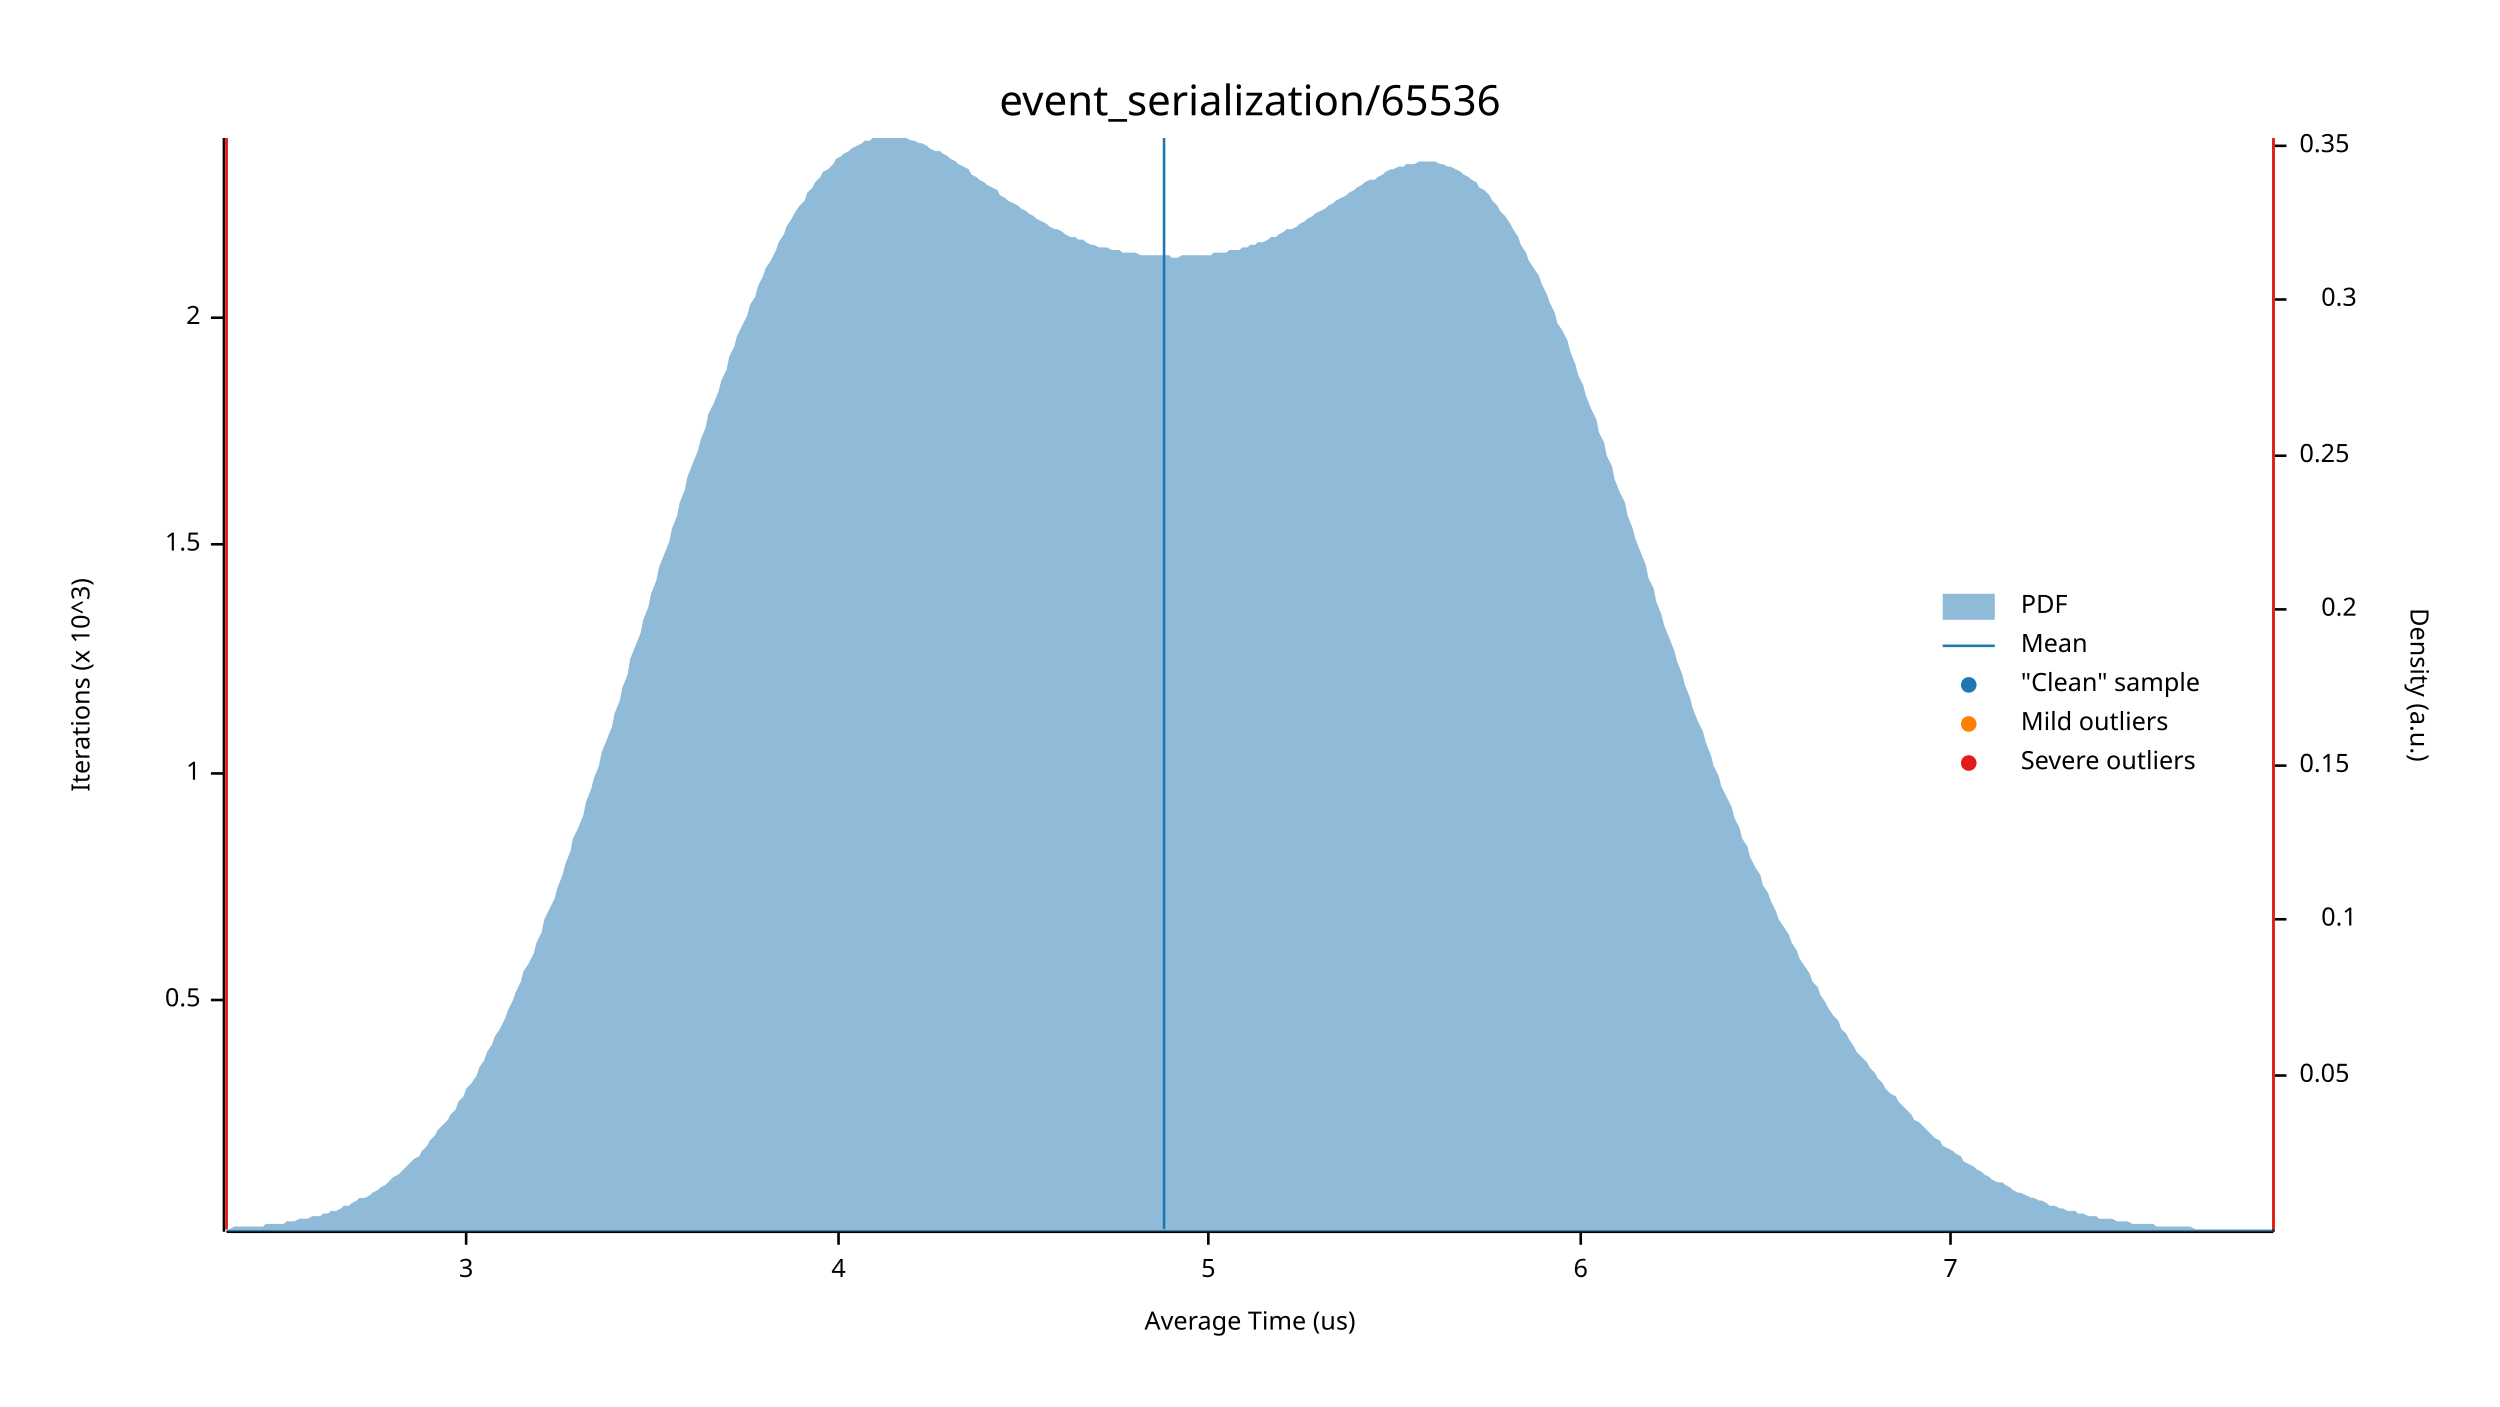
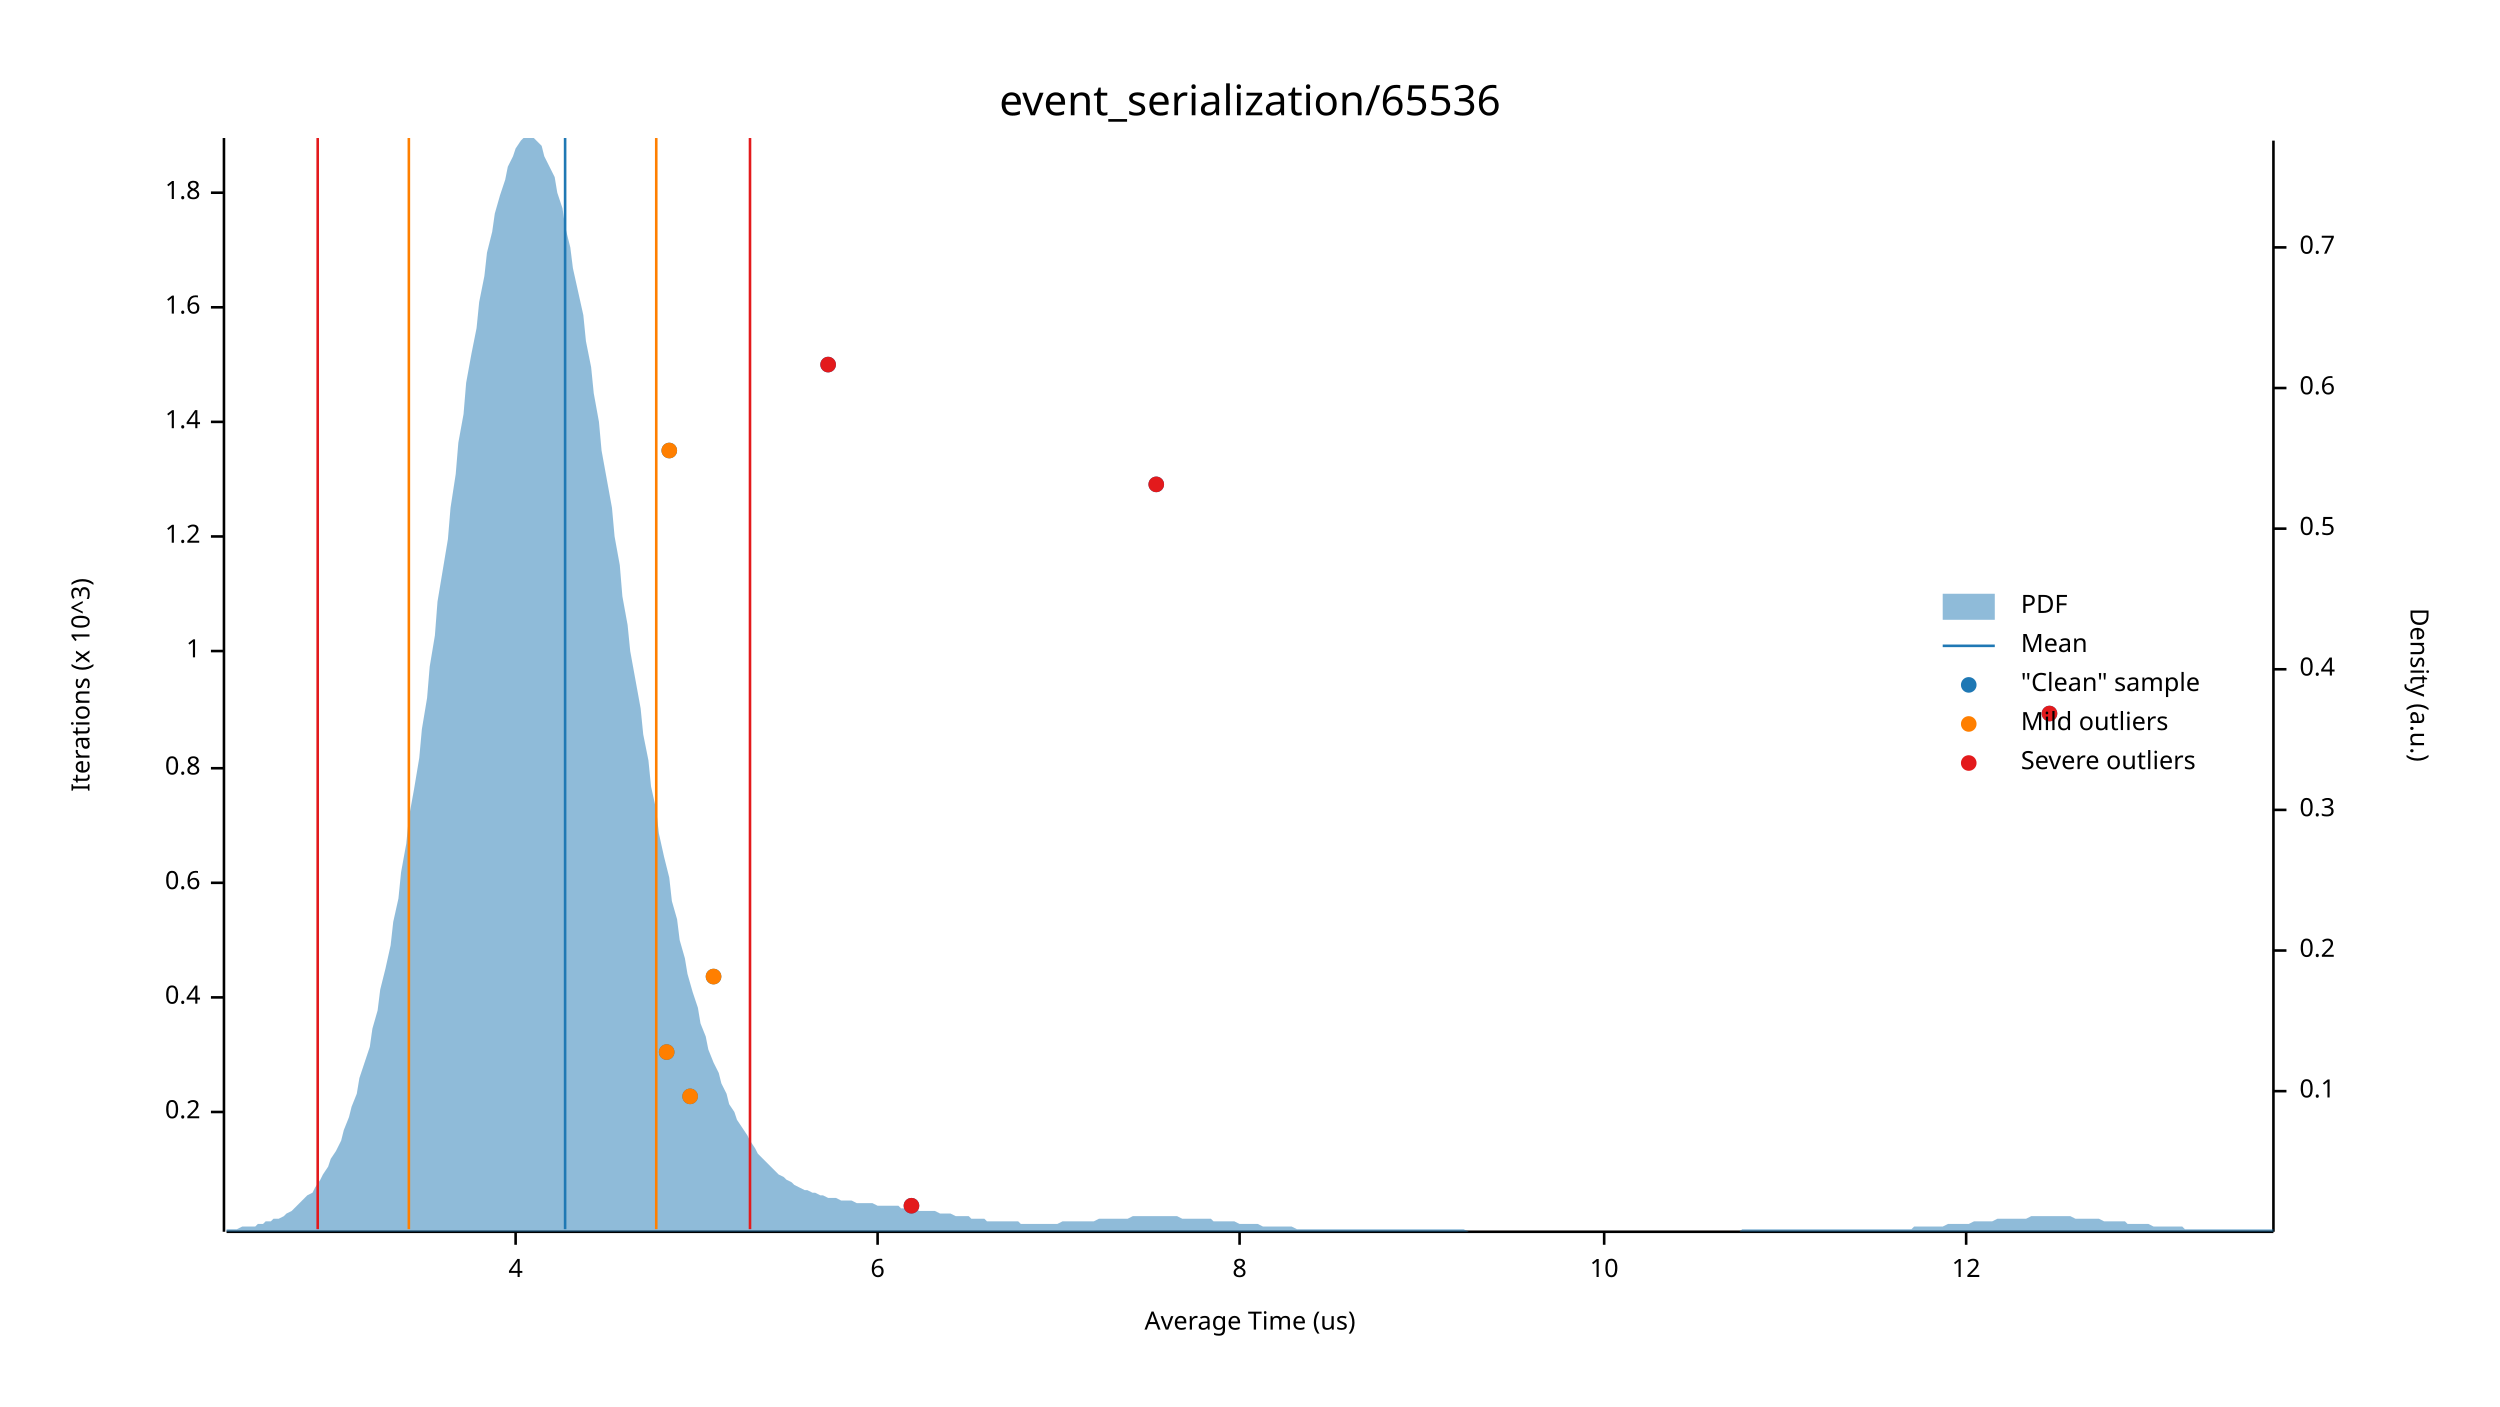
<svg xmlns="http://www.w3.org/2000/svg" width="960" height="540" viewBox="0 0 960 540">
  <text x="480" y="32" dy="0.76em" text-anchor="middle" font-family="sans-serif" font-size="16.129" opacity="1" fill="#000000">
event_serialization/65536
</text>
  <text x="27" y="263" dy="0.76em" text-anchor="middle" font-family="sans-serif" font-size="9.677" opacity="1" fill="#000000" transform="rotate(270, 27, 263)">
Iterations (x 10^3)
</text>
  <text x="480" y="513" dy="-0.5ex" text-anchor="middle" font-family="sans-serif" font-size="9.677" opacity="1" fill="#000000">
Average Time (us)
</text>
  <polyline fill="none" opacity="1" stroke="#000000" stroke-width="1" points="86,53 86,473 " />
-   <text x="77" y="384" dy="0.5ex" text-anchor="end" font-family="sans-serif" font-size="9.677" opacity="1" fill="#000000">
- 0.5
+   <text x="77" y="427" dy="0.5ex" text-anchor="end" font-family="sans-serif" font-size="9.677" opacity="1" fill="#000000">
+ 0.2
</text>
-   <polyline fill="none" opacity="1" stroke="#000000" stroke-width="1" points="81,384 86,384 " />
-   <text x="77" y="297" dy="0.5ex" text-anchor="end" font-family="sans-serif" font-size="9.677" opacity="1" fill="#000000">
+   <polyline fill="none" opacity="1" stroke="#000000" stroke-width="1" points="81,427 86,427 " />
+   <text x="77" y="383" dy="0.5ex" text-anchor="end" font-family="sans-serif" font-size="9.677" opacity="1" fill="#000000">
+ 0.4
+ </text>
+   <polyline fill="none" opacity="1" stroke="#000000" stroke-width="1" points="81,383 86,383 " />
+   <text x="77" y="339" dy="0.5ex" text-anchor="end" font-family="sans-serif" font-size="9.677" opacity="1" fill="#000000">
+ 0.6
+ </text>
+   <polyline fill="none" opacity="1" stroke="#000000" stroke-width="1" points="81,339 86,339 " />
+   <text x="77" y="295" dy="0.5ex" text-anchor="end" font-family="sans-serif" font-size="9.677" opacity="1" fill="#000000">
+ 0.8
+ </text>
+   <polyline fill="none" opacity="1" stroke="#000000" stroke-width="1" points="81,295 86,295 " />
+   <text x="77" y="250" dy="0.5ex" text-anchor="end" font-family="sans-serif" font-size="9.677" opacity="1" fill="#000000">
1
</text>
-   <polyline fill="none" opacity="1" stroke="#000000" stroke-width="1" points="81,297 86,297 " />
-   <text x="77" y="209" dy="0.5ex" text-anchor="end" font-family="sans-serif" font-size="9.677" opacity="1" fill="#000000">
- 1.5
+   <polyline fill="none" opacity="1" stroke="#000000" stroke-width="1" points="81,250 86,250 " />
+   <text x="77" y="206" dy="0.5ex" text-anchor="end" font-family="sans-serif" font-size="9.677" opacity="1" fill="#000000">
+ 1.2
</text>
-   <polyline fill="none" opacity="1" stroke="#000000" stroke-width="1" points="81,209 86,209 " />
-   <text x="77" y="122" dy="0.5ex" text-anchor="end" font-family="sans-serif" font-size="9.677" opacity="1" fill="#000000">
- 2
+   <polyline fill="none" opacity="1" stroke="#000000" stroke-width="1" points="81,206 86,206 " />
+   <text x="77" y="162" dy="0.5ex" text-anchor="end" font-family="sans-serif" font-size="9.677" opacity="1" fill="#000000">
+ 1.4
</text>
-   <polyline fill="none" opacity="1" stroke="#000000" stroke-width="1" points="81,122 86,122 " />
+   <polyline fill="none" opacity="1" stroke="#000000" stroke-width="1" points="81,162 86,162 " />
+   <text x="77" y="118" dy="0.5ex" text-anchor="end" font-family="sans-serif" font-size="9.677" opacity="1" fill="#000000">
+ 1.6
+ </text>
+   <polyline fill="none" opacity="1" stroke="#000000" stroke-width="1" points="81,118 86,118 " />
+   <text x="77" y="74" dy="0.5ex" text-anchor="end" font-family="sans-serif" font-size="9.677" opacity="1" fill="#000000">
+ 1.8
+ </text>
+   <polyline fill="none" opacity="1" stroke="#000000" stroke-width="1" points="81,74 86,74 " />
  <polyline fill="none" opacity="1" stroke="#000000" stroke-width="1" points="87,473 873,473 " />
-   <text x="179" y="483" dy="0.76em" text-anchor="middle" font-family="sans-serif" font-size="9.677" opacity="1" fill="#000000">
- 3
- </text>
-   <polyline fill="none" opacity="1" stroke="#000000" stroke-width="1" points="179,473 179,478 " />
-   <text x="322" y="483" dy="0.76em" text-anchor="middle" font-family="sans-serif" font-size="9.677" opacity="1" fill="#000000">
+   <text x="198" y="483" dy="0.76em" text-anchor="middle" font-family="sans-serif" font-size="9.677" opacity="1" fill="#000000">
4
</text>
-   <polyline fill="none" opacity="1" stroke="#000000" stroke-width="1" points="322,473 322,478 " />
-   <text x="464" y="483" dy="0.76em" text-anchor="middle" font-family="sans-serif" font-size="9.677" opacity="1" fill="#000000">
- 5
- </text>
-   <polyline fill="none" opacity="1" stroke="#000000" stroke-width="1" points="464,473 464,478 " />
-   <text x="607" y="483" dy="0.76em" text-anchor="middle" font-family="sans-serif" font-size="9.677" opacity="1" fill="#000000">
+   <polyline fill="none" opacity="1" stroke="#000000" stroke-width="1" points="198,473 198,478 " />
+   <text x="337" y="483" dy="0.76em" text-anchor="middle" font-family="sans-serif" font-size="9.677" opacity="1" fill="#000000">
6
</text>
-   <polyline fill="none" opacity="1" stroke="#000000" stroke-width="1" points="607,473 607,478 " />
-   <text x="749" y="483" dy="0.76em" text-anchor="middle" font-family="sans-serif" font-size="9.677" opacity="1" fill="#000000">
- 7
+   <polyline fill="none" opacity="1" stroke="#000000" stroke-width="1" points="337,473 337,478 " />
+   <text x="476" y="483" dy="0.76em" text-anchor="middle" font-family="sans-serif" font-size="9.677" opacity="1" fill="#000000">
+ 8
</text>
-   <polyline fill="none" opacity="1" stroke="#000000" stroke-width="1" points="749,473 749,478 " />
+   <polyline fill="none" opacity="1" stroke="#000000" stroke-width="1" points="476,473 476,478 " />
+   <text x="616" y="483" dy="0.76em" text-anchor="middle" font-family="sans-serif" font-size="9.677" opacity="1" fill="#000000">
+ 10
+ </text>
+   <polyline fill="none" opacity="1" stroke="#000000" stroke-width="1" points="616,473 616,478 " />
+   <text x="755" y="483" dy="0.76em" text-anchor="middle" font-family="sans-serif" font-size="9.677" opacity="1" fill="#000000">
+ 12
+ </text>
+   <polyline fill="none" opacity="1" stroke="#000000" stroke-width="1" points="755,473 755,478 " />
  <text x="933" y="263" dy="0.76em" text-anchor="middle" font-family="sans-serif" font-size="9.677" opacity="1" fill="#000000" transform="rotate(90, 933, 263)">
Density (a.u.)
</text>
  <polyline fill="none" opacity="1" stroke="#000000" stroke-width="1" points="873,54 873,473 " />
-   <text x="883" y="413" dy="0.5ex" text-anchor="start" font-family="sans-serif" font-size="9.677" opacity="1" fill="#000000">
- 0.05
- </text>
-   <polyline fill="none" opacity="1" stroke="#000000" stroke-width="1" points="873,413 878,413 " />
-   <text x="905" y="353" dy="0.5ex" text-anchor="end" font-family="sans-serif" font-size="9.677" opacity="1" fill="#000000">
+   <text x="883" y="419" dy="0.5ex" text-anchor="start" font-family="sans-serif" font-size="9.677" opacity="1" fill="#000000">
0.1
</text>
-   <polyline fill="none" opacity="1" stroke="#000000" stroke-width="1" points="873,353 878,353 " />
-   <text x="883" y="294" dy="0.5ex" text-anchor="start" font-family="sans-serif" font-size="9.677" opacity="1" fill="#000000">
- 0.15
- </text>
-   <polyline fill="none" opacity="1" stroke="#000000" stroke-width="1" points="873,294 878,294 " />
-   <text x="905" y="234" dy="0.5ex" text-anchor="end" font-family="sans-serif" font-size="9.677" opacity="1" fill="#000000">
+   <polyline fill="none" opacity="1" stroke="#000000" stroke-width="1" points="873,419 878,419 " />
+   <text x="883" y="365" dy="0.5ex" text-anchor="start" font-family="sans-serif" font-size="9.677" opacity="1" fill="#000000">
0.2
</text>
-   <polyline fill="none" opacity="1" stroke="#000000" stroke-width="1" points="873,234 878,234 " />
-   <text x="883" y="175" dy="0.5ex" text-anchor="start" font-family="sans-serif" font-size="9.677" opacity="1" fill="#000000">
- 0.25
- </text>
-   <polyline fill="none" opacity="1" stroke="#000000" stroke-width="1" points="873,175 878,175 " />
-   <text x="905" y="115" dy="0.5ex" text-anchor="end" font-family="sans-serif" font-size="9.677" opacity="1" fill="#000000">
+   <polyline fill="none" opacity="1" stroke="#000000" stroke-width="1" points="873,365 878,365 " />
+   <text x="883" y="311" dy="0.5ex" text-anchor="start" font-family="sans-serif" font-size="9.677" opacity="1" fill="#000000">
0.3
</text>
-   <polyline fill="none" opacity="1" stroke="#000000" stroke-width="1" points="873,115 878,115 " />
-   <text x="883" y="56" dy="0.5ex" text-anchor="start" font-family="sans-serif" font-size="9.677" opacity="1" fill="#000000">
- 0.35
+   <polyline fill="none" opacity="1" stroke="#000000" stroke-width="1" points="873,311 878,311 " />
+   <text x="883" y="257" dy="0.5ex" text-anchor="start" font-family="sans-serif" font-size="9.677" opacity="1" fill="#000000">
+ 0.4
</text>
-   <polyline fill="none" opacity="1" stroke="#000000" stroke-width="1" points="873,56 878,56 " />
-   <polygon opacity="0.5" fill="#1F78B4" points="87,472 88,472 90,471 91,471 93,471 94,471 96,471 98,471 99,471 101,471 102,470 104,470 105,470 107,470 109,470 110,469 112,469 113,469 115,468 116,468 118,468 120,467 121,467 123,467 124,466 126,466 127,465 129,465 131,464 132,463 134,463 135,462 137,461 138,460 140,460 142,459 143,458 145,457 146,456 148,455 150,453 151,452 153,451 154,450 156,448 157,447 159,445 161,444 162,442 164,440 165,438 167,436 168,434 170,432 172,430 173,428 175,426 176,423 178,421 179,418 181,416 183,413 184,410 186,407 187,404 189,401 190,398 192,395 194,391 195,388 197,384 198,381 200,377 201,373 203,370 205,366 206,362 208,358 209,353 211,349 213,345 214,341 216,336 217,332 219,327 220,322 222,318 224,313 225,308 227,303 228,299 230,294 231,289 233,284 235,279 236,274 238,269 239,264 241,259 242,253 244,248 246,243 247,238 249,233 250,228 252,223 253,218 255,213 257,208 258,203 260,198 261,193 263,188 264,183 266,178 268,173 269,169 271,164 272,159 274,155 276,150 277,146 279,142 280,137 282,133 283,129 285,125 287,121 288,117 290,114 291,110 293,106 294,103 296,100 298,96 299,93 301,90 302,87 304,84 305,82 307,79 309,77 310,74 312,72 313,70 315,68 316,66 318,65 320,63 321,61 323,60 324,59 326,58 327,57 329,56 331,55 332,54 334,54 335,53 337,53 339,53 340,53 342,53 343,53 345,53 346,53 348,53 350,54 351,54 353,55 354,55 356,56 357,57 359,58 361,58 362,59 364,60 365,61 367,62 368,63 370,64 372,65 373,67 375,68 376,69 378,70 379,71 381,72 383,73 384,75 386,76 387,77 389,78 391,79 392,80 394,81 395,82 397,83 398,84 400,85 402,86 403,87 405,88 406,88 408,89 409,90 411,91 413,91 414,92 416,92 417,93 419,94 420,94 422,95 424,95 425,95 427,96 428,96 430,96 431,97 433,97 435,97 436,97 438,98 439,98 441,98 442,98 444,98 446,98 447,98 449,98 450,99 452,99 454,98 455,98 457,98 458,98 460,98 461,98 463,98 465,98 466,97 468,97 469,97 471,97 472,96 474,96 476,96 477,95 479,95 480,94 482,94 483,93 485,93 487,92 488,91 490,91 491,90 493,89 494,88 496,88 498,87 499,86 501,85 502,84 504,83 505,82 507,81 509,80 510,79 512,78 513,77 515,76 517,75 518,74 520,73 521,72 523,71 524,70 526,69 528,69 529,68 531,67 532,66 534,65 535,65 537,64 539,64 540,63 542,63 543,63 545,62 546,62 548,62 550,62 551,62 553,63 554,63 556,64 557,64 559,65 561,66 562,67 564,68 565,69 567,70 568,72 570,73 572,75 573,77 575,79 576,81 578,83 580,86 581,88 583,91 584,94 586,97 587,100 589,103 591,106 592,109 594,113 595,116 597,120 598,124 600,127 602,131 603,135 605,140 606,144 608,148 609,152 611,157 613,161 614,166 616,170 617,175 619,179 620,184 622,189 624,193 625,198 627,203 628,207 630,212 632,217 633,222 635,226 636,231 638,236 639,240 641,245 643,250 644,254 646,259 647,263 649,268 650,272 652,277 654,281 655,285 657,290 658,294 660,298 661,302 663,306 665,310 666,314 668,318 669,322 671,325 672,329 674,333 676,336 677,340 679,343 680,346 682,350 683,353 685,356 687,359 688,362 690,365 691,368 693,371 695,374 696,377 698,379 699,382 701,385 702,387 704,390 706,392 707,395 709,397 710,399 712,402 713,404 715,406 717,408 718,410 720,412 721,414 723,416 724,418 726,420 728,421 729,423 731,425 732,426 734,428 735,430 737,431 739,433 740,434 742,436 743,437 745,438 746,440 748,441 750,442 751,443 753,444 754,446 756,447 758,448 759,449 761,450 762,451 764,452 765,453 767,454 769,454 770,455 772,456 773,457 775,458 776,458 778,459 780,460 781,460 783,461 784,461 786,462 787,463 789,463 791,464 792,464 794,465 795,465 797,465 798,466 800,466 802,467 803,467 805,467 806,468 808,468 809,468 811,468 813,469 814,469 816,469 817,469 819,470 821,470 822,470 824,470 825,470 827,470 828,471 830,471 832,471 833,471 835,471 836,471 838,471 839,471 841,471 843,472 844,472 846,472 847,472 849,472 850,472 852,472 854,472 855,472 857,472 858,472 860,472 861,472 863,472 865,472 866,472 868,472 869,472 871,472 873,472 873,473 87,473 " />
-   <polyline fill="none" opacity="1" stroke="#1F78B4" stroke-width="1" points="447,472 447,53 " />
-   <polyline fill="none" opacity="1" stroke="#FF7F00" stroke-width="1" points="87,472 87,53 " />
-   <polyline fill="none" opacity="1" stroke="#FF7F00" stroke-width="1" points="873,472 873,53 " />
-   <polyline fill="none" opacity="1" stroke="#E31A1C" stroke-width="1" points="87,472 87,53 " />
-   <polyline fill="none" opacity="1" stroke="#E31A1C" stroke-width="1" points="873,472 873,53 " />
+   <polyline fill="none" opacity="1" stroke="#000000" stroke-width="1" points="873,257 878,257 " />
+   <text x="883" y="203" dy="0.5ex" text-anchor="start" font-family="sans-serif" font-size="9.677" opacity="1" fill="#000000">
+ 0.5
+ </text>
+   <polyline fill="none" opacity="1" stroke="#000000" stroke-width="1" points="873,203 878,203 " />
+   <text x="883" y="149" dy="0.5ex" text-anchor="start" font-family="sans-serif" font-size="9.677" opacity="1" fill="#000000">
+ 0.6
+ </text>
+   <polyline fill="none" opacity="1" stroke="#000000" stroke-width="1" points="873,149 878,149 " />
+   <text x="883" y="95" dy="0.5ex" text-anchor="start" font-family="sans-serif" font-size="9.677" opacity="1" fill="#000000">
+ 0.7
+ </text>
+   <polyline fill="none" opacity="1" stroke="#000000" stroke-width="1" points="873,95 878,95 " />
+   <polygon opacity="0.5" fill="#1F78B4" points="87,472 88,472 90,472 91,472 93,471 94,471 96,471 98,471 99,470 101,470 102,469 104,469 105,468 107,468 109,467 110,466 112,465 113,464 115,462 116,461 118,459 120,458 121,456 123,453 124,451 126,448 127,445 129,442 131,438 132,434 134,429 135,425 137,420 138,414 140,408 142,402 143,395 145,388 146,380 148,372 150,363 151,354 153,345 154,335 156,324 157,314 159,303 161,291 162,280 164,268 165,256 167,244 168,231 170,219 172,207 173,195 175,182 176,170 178,159 179,147 181,136 183,126 184,116 186,106 187,97 189,89 190,82 192,75 194,69 195,64 197,60 198,57 200,54 201,53 203,53 205,53 206,54 208,56 209,60 211,64 213,68 214,74 216,80 217,87 219,95 220,103 222,112 224,121 225,131 227,141 228,151 230,162 231,173 233,184 235,195 236,206 238,217 239,229 241,240 242,250 244,261 246,272 247,282 249,292 250,302 252,311 253,320 255,329 257,337 258,346 260,353 261,361 263,368 264,374 266,381 268,387 269,393 271,398 272,403 274,408 276,412 277,416 279,420 280,424 282,427 283,430 285,433 287,436 288,438 290,441 291,443 293,445 294,446 296,448 298,450 299,451 301,452 302,453 304,454 305,455 307,456 309,457 310,457 312,458 313,458 315,459 316,459 318,460 320,460 321,460 323,461 324,461 326,461 327,461 329,462 331,462 332,462 334,462 335,462 337,463 339,463 340,463 342,463 343,463 345,463 346,464 348,464 350,464 351,464 353,465 354,465 356,465 357,465 359,465 361,466 362,466 364,466 365,466 367,467 368,467 370,467 372,467 373,468 375,468 376,468 378,468 379,469 381,469 383,469 384,469 386,469 387,469 389,469 391,469 392,470 394,470 395,470 397,470 398,470 400,470 402,470 403,470 405,470 406,470 408,469 409,469 411,469 413,469 414,469 416,469 417,469 419,469 420,469 422,468 424,468 425,468 427,468 428,468 430,468 431,468 433,468 435,467 436,467 438,467 439,467 441,467 442,467 444,467 446,467 447,467 449,467 450,467 452,467 454,468 455,468 457,468 458,468 460,468 461,468 463,468 465,468 466,469 468,469 469,469 471,469 472,469 474,469 476,470 477,470 479,470 480,470 482,470 483,470 485,471 487,471 488,471 490,471 491,471 493,471 494,471 496,471 498,472 499,472 501,472 502,472 504,472 505,472 507,472 509,472 510,472 512,472 513,472 515,472 517,472 518,472 520,472 521,472 523,472 524,472 526,472 528,472 529,472 531,472 532,472 534,472 535,472 537,472 539,472 540,472 542,472 543,472 545,472 546,472 548,472 550,472 551,472 553,472 554,472 556,472 557,472 559,472 561,472 562,472 564,473 565,473 567,473 568,473 570,473 572,473 573,473 575,473 576,473 578,473 580,473 581,473 583,473 584,473 586,473 587,473 589,473 591,473 592,473 594,473 595,473 597,473 598,473 600,473 602,473 603,473 605,473 606,473 608,473 609,473 611,473 613,473 614,473 616,473 617,473 619,473 620,473 622,473 624,473 625,473 627,473 628,473 630,473 632,473 633,473 635,473 636,473 638,473 639,473 641,473 643,473 644,473 646,473 647,473 649,473 650,473 652,473 654,473 655,473 657,473 658,473 660,473 661,473 663,473 665,473 666,473 668,473 669,472 671,472 672,472 674,472 676,472 677,472 679,472 680,472 682,472 683,472 685,472 687,472 688,472 690,472 691,472 693,472 695,472 696,472 698,472 699,472 701,472 702,472 704,472 706,472 707,472 709,472 710,472 712,472 713,472 715,472 717,472 718,472 720,472 721,472 723,472 724,472 726,472 728,472 729,472 731,472 732,472 734,472 735,471 737,471 739,471 740,471 742,471 743,471 745,471 746,471 748,470 750,470 751,470 753,470 754,470 756,470 758,469 759,469 761,469 762,469 764,469 765,469 767,468 769,468 770,468 772,468 773,468 775,468 776,468 778,468 780,467 781,467 783,467 784,467 786,467 787,467 789,467 791,467 792,467 794,467 795,467 797,468 798,468 800,468 802,468 803,468 805,468 806,468 808,469 809,469 811,469 813,469 814,469 816,469 817,470 819,470 821,470 822,470 824,470 825,470 827,471 828,471 830,471 832,471 833,471 835,471 836,471 838,471 839,472 841,472 843,472 844,472 846,472 847,472 849,472 850,472 852,472 854,472 855,472 857,472 858,472 860,472 861,472 863,472 865,472 866,472 868,472 869,472 871,472 873,472 873,473 87,473 " />
+   <polyline fill="none" opacity="1" stroke="#1F78B4" stroke-width="1" points="217,472 217,53 " />
+   <polyline fill="none" opacity="1" stroke="#FF7F00" stroke-width="1" points="157,472 157,53 " />
+   <polyline fill="none" opacity="1" stroke="#FF7F00" stroke-width="1" points="252,472 252,53 " />
+   <polyline fill="none" opacity="1" stroke="#E31A1C" stroke-width="1" points="122,472 122,53 " />
+   <polyline fill="none" opacity="1" stroke="#E31A1C" stroke-width="1" points="288,472 288,53 " />
+   <circle cx="350" cy="463" r="3" opacity="1" fill="#1F78B4" stroke="none" stroke-width="1" />
+   <circle cx="265" cy="421" r="3" opacity="1" fill="#1F78B4" stroke="none" stroke-width="1" />
+   <circle cx="256" cy="404" r="3" opacity="1" fill="#1F78B4" stroke="none" stroke-width="1" />
+   <circle cx="274" cy="375" r="3" opacity="1" fill="#1F78B4" stroke="none" stroke-width="1" />
+   <circle cx="787" cy="274" r="3" opacity="1" fill="#1F78B4" stroke="none" stroke-width="1" />
+   <circle cx="444" cy="186" r="3" opacity="1" fill="#1F78B4" stroke="none" stroke-width="1" />
+   <circle cx="257" cy="173" r="3" opacity="1" fill="#1F78B4" stroke="none" stroke-width="1" />
+   <circle cx="318" cy="140" r="3" opacity="1" fill="#1F78B4" stroke="none" stroke-width="1" />
+   <circle cx="265" cy="421" r="3" opacity="1" fill="#FF7F00" stroke="none" stroke-width="1" />
+   <circle cx="256" cy="404" r="3" opacity="1" fill="#FF7F00" stroke="none" stroke-width="1" />
+   <circle cx="274" cy="375" r="3" opacity="1" fill="#FF7F00" stroke="none" stroke-width="1" />
+   <circle cx="257" cy="173" r="3" opacity="1" fill="#FF7F00" stroke="none" stroke-width="1" />
+   <circle cx="350" cy="463" r="3" opacity="1" fill="#E31A1C" stroke="none" stroke-width="1" />
+   <circle cx="787" cy="274" r="3" opacity="1" fill="#E31A1C" stroke="none" stroke-width="1" />
+   <circle cx="444" cy="186" r="3" opacity="1" fill="#E31A1C" stroke="none" stroke-width="1" />
+   <circle cx="318" cy="140" r="3" opacity="1" fill="#E31A1C" stroke="none" stroke-width="1" />
  <text x="776" y="228" dy="0.76em" text-anchor="start" font-family="sans-serif" font-size="9.677" opacity="1" fill="#000000">
PDF
</text>
  <text x="776" y="243" dy="0.76em" text-anchor="start" font-family="sans-serif" font-size="9.677" opacity="1" fill="#000000">
Mean
</text>
  <text x="776" y="258" dy="0.76em" text-anchor="start" font-family="sans-serif" font-size="9.677" opacity="1" fill="#000000">
"Clean" sample
</text>
  <text x="776" y="273" dy="0.76em" text-anchor="start" font-family="sans-serif" font-size="9.677" opacity="1" fill="#000000">
Mild outliers
</text>
  <text x="776" y="288" dy="0.76em" text-anchor="start" font-family="sans-serif" font-size="9.677" opacity="1" fill="#000000">
Severe outliers
</text>
  <rect x="746" y="228" width="20" height="10" opacity="0.5" fill="#1F78B4" stroke="none" />
  <polyline fill="none" opacity="1" stroke="#1F78B4" stroke-width="1" points="746,248 766,248 " />
  <circle cx="756" cy="263" r="3" opacity="1" fill="#1F78B4" stroke="none" stroke-width="1" />
  <circle cx="756" cy="278" r="3" opacity="1" fill="#FF7F00" stroke="none" stroke-width="1" />
  <circle cx="756" cy="293" r="3" opacity="1" fill="#E31A1C" stroke="none" stroke-width="1" />
</svg>
